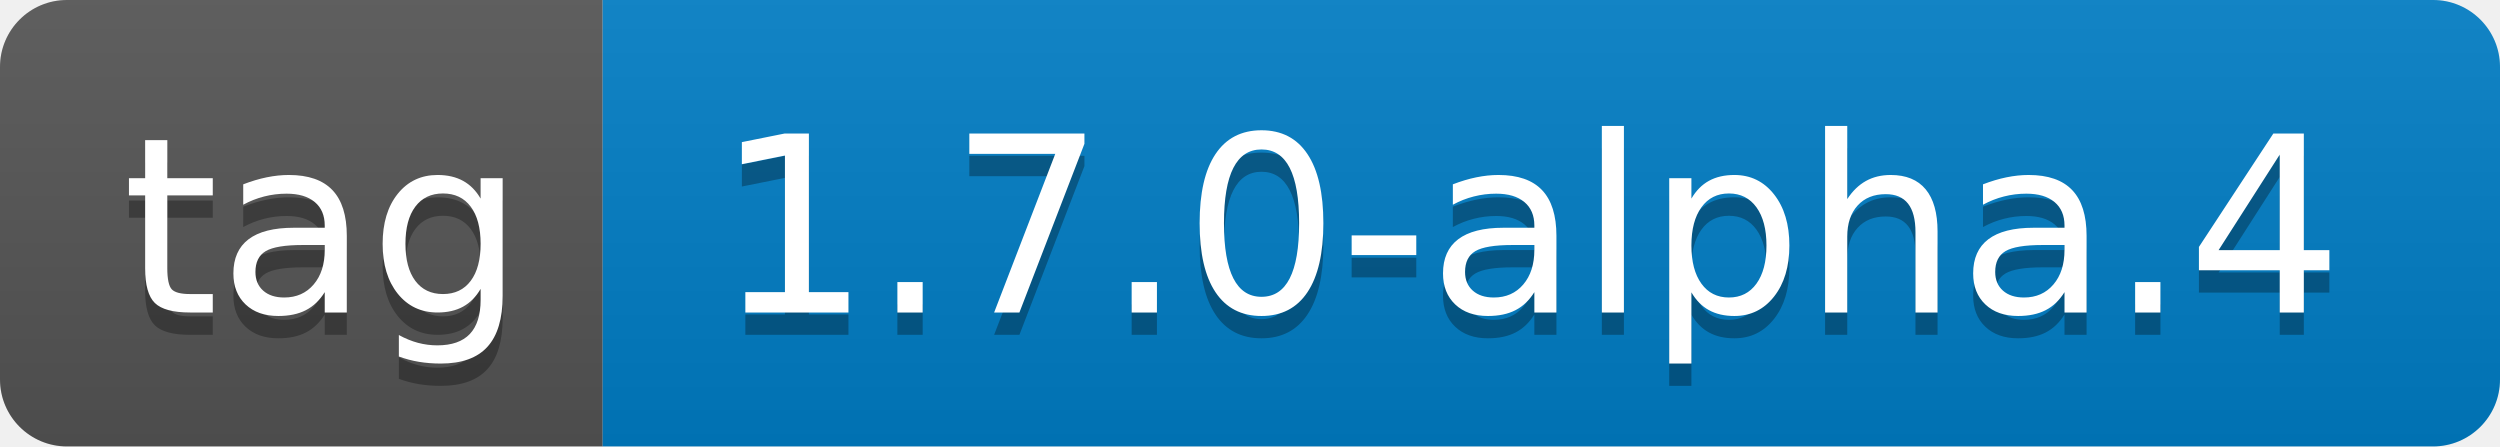
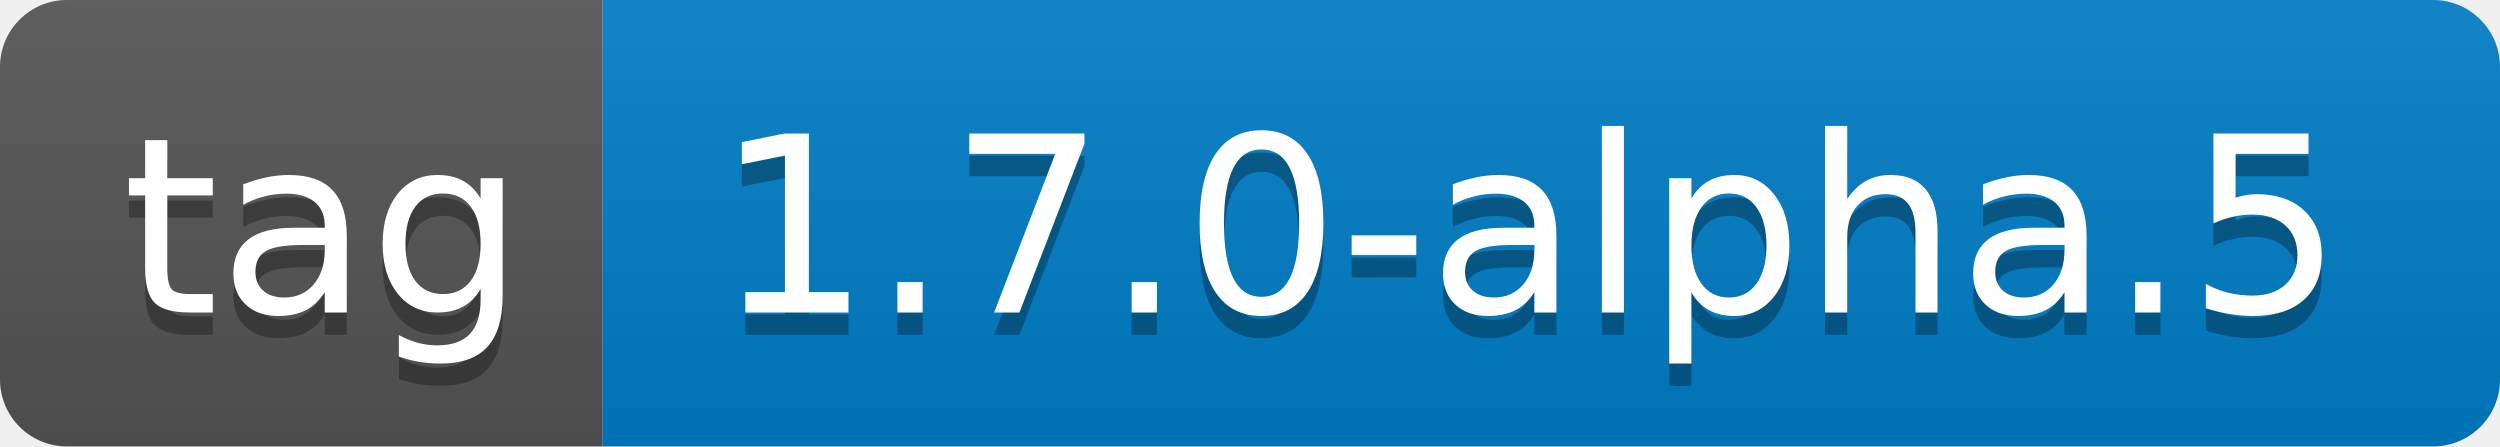
- <svg xmlns="http://www.w3.org/2000/svg" width="112" height="20" role="img" aria-label="tag: 1.7.0-alpha.4">
+ <svg xmlns="http://www.w3.org/2000/svg" width="112" height="20" role="img" aria-label="tag: 1.7.0-alpha.5">
  <linearGradient id="s" x2="0" y2="100%">
    <stop offset="0" stop-color="#bbb" stop-opacity=".1" />
    <stop offset="1" stop-opacity=".1" />
  </linearGradient>
  <clipPath id="r">
    <rect width="112" height="20" rx="3" fill="#fff" />
  </clipPath>
  <g clip-path="url(#r)">
    <rect width="27" height="20" fill="#555" />
    <rect x="27" width="85" height="20" fill="#007ec6" />
    <rect width="112" height="20" fill="url(#s)" />
  </g>
  <g fill="#fff" text-anchor="middle" font-family="Verdana,Geneva,DejaVu Sans,sans-serif" text-rendering="geometricPrecision" font-size="110">
    <text aria-hidden="true" x="145" y="150" fill="#010101" fill-opacity=".3" transform="scale(.1)" textLength="170">tag</text>
    <text x="145" y="140" transform="scale(.1)" fill="#fff" textLength="170">tag</text>
-     <text aria-hidden="true" x="685" y="150" fill="#010101" fill-opacity=".3" transform="scale(.1)" textLength="750">1.7.0-alpha.4</text>
-     <text x="685" y="140" transform="scale(.1)" fill="#fff" textLength="750">1.7.0-alpha.4</text>
+     <text aria-hidden="true" x="685" y="150" fill="#010101" fill-opacity=".3" transform="scale(.1)" textLength="750">1.7.0-alpha.5</text>
+     <text x="685" y="140" transform="scale(.1)" fill="#fff" textLength="750">1.7.0-alpha.5</text>
  </g>
</svg>
